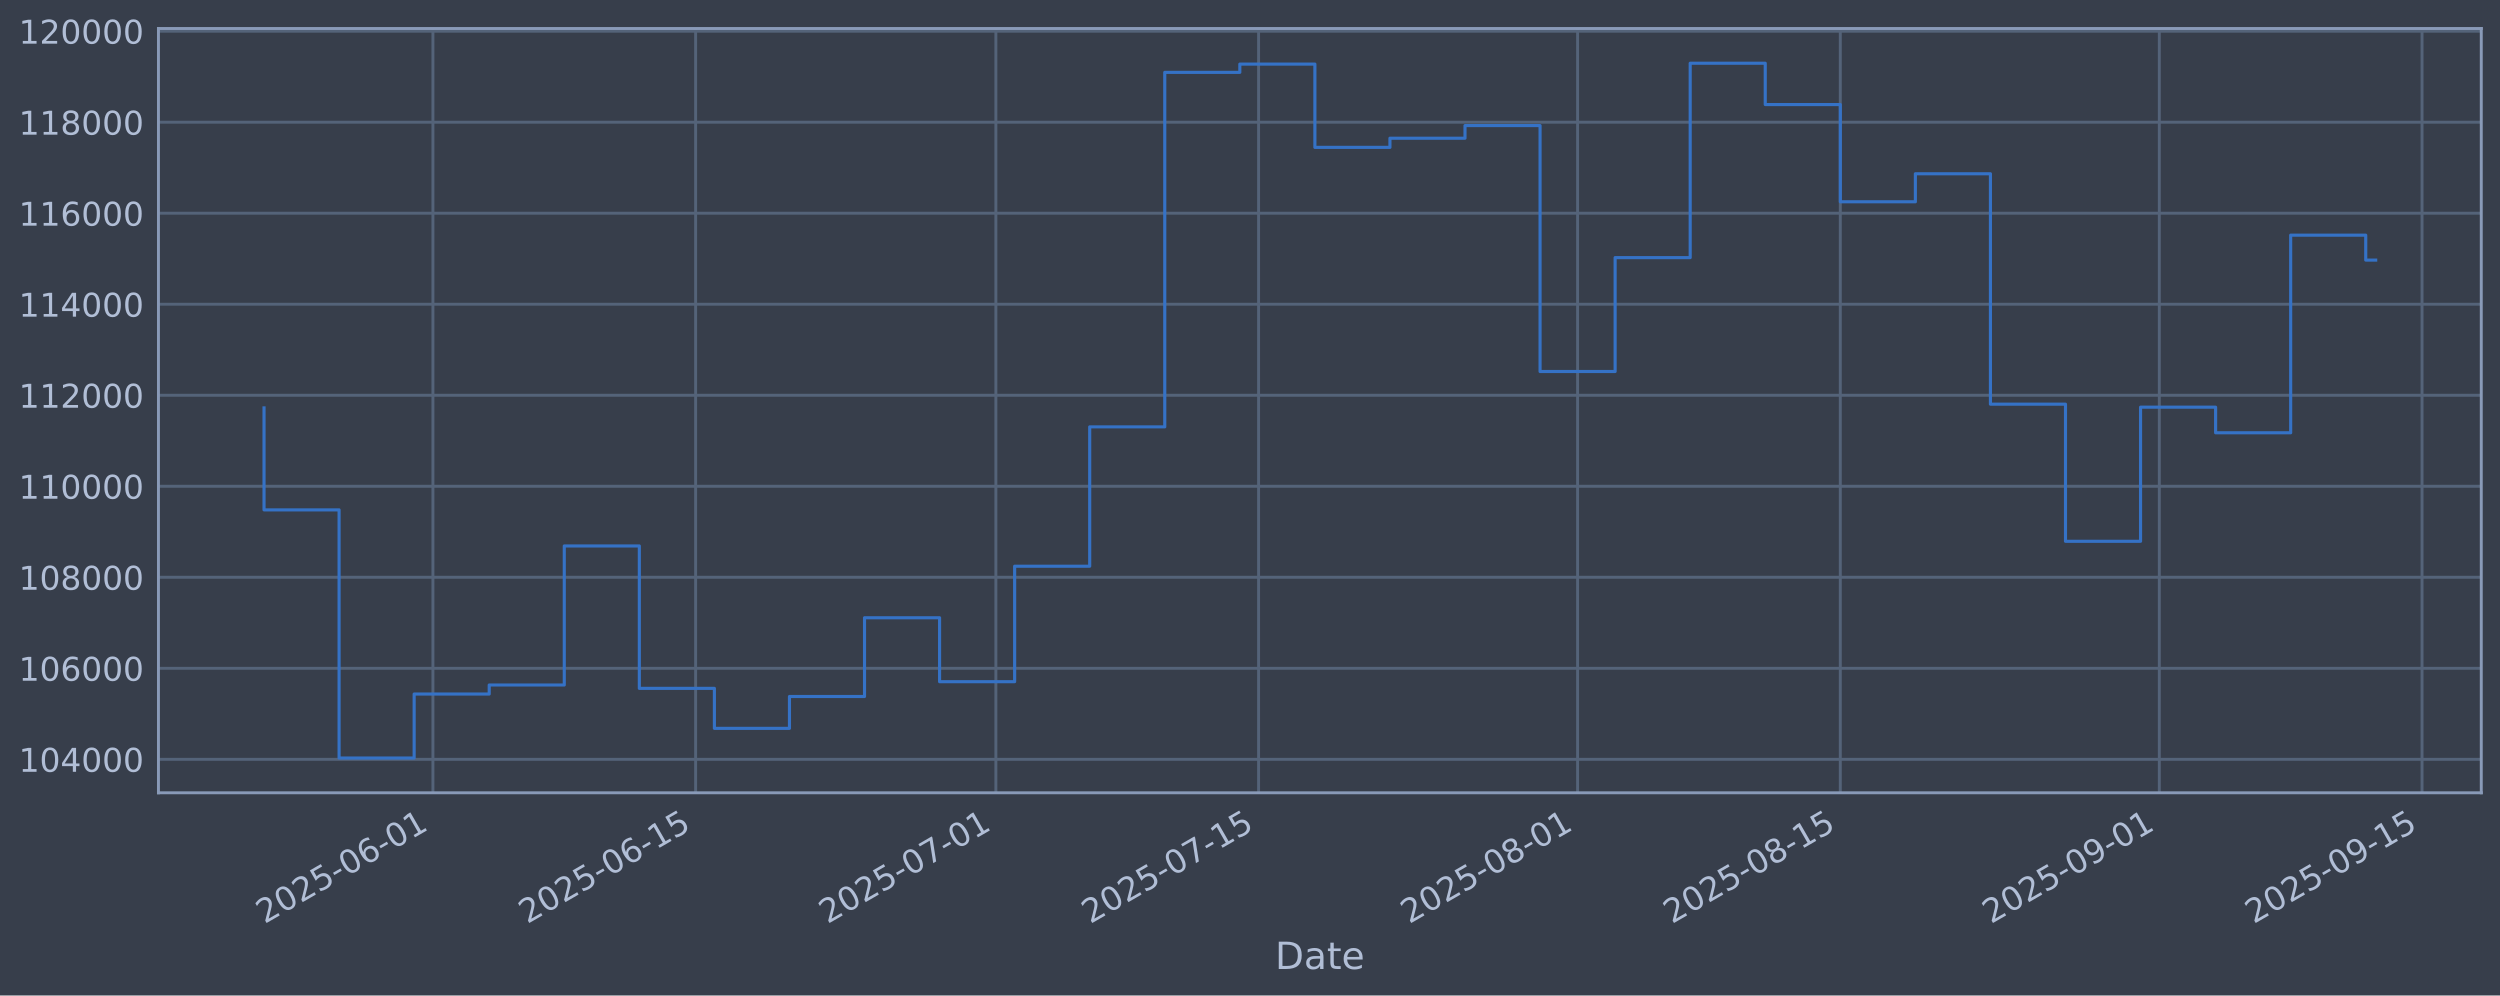
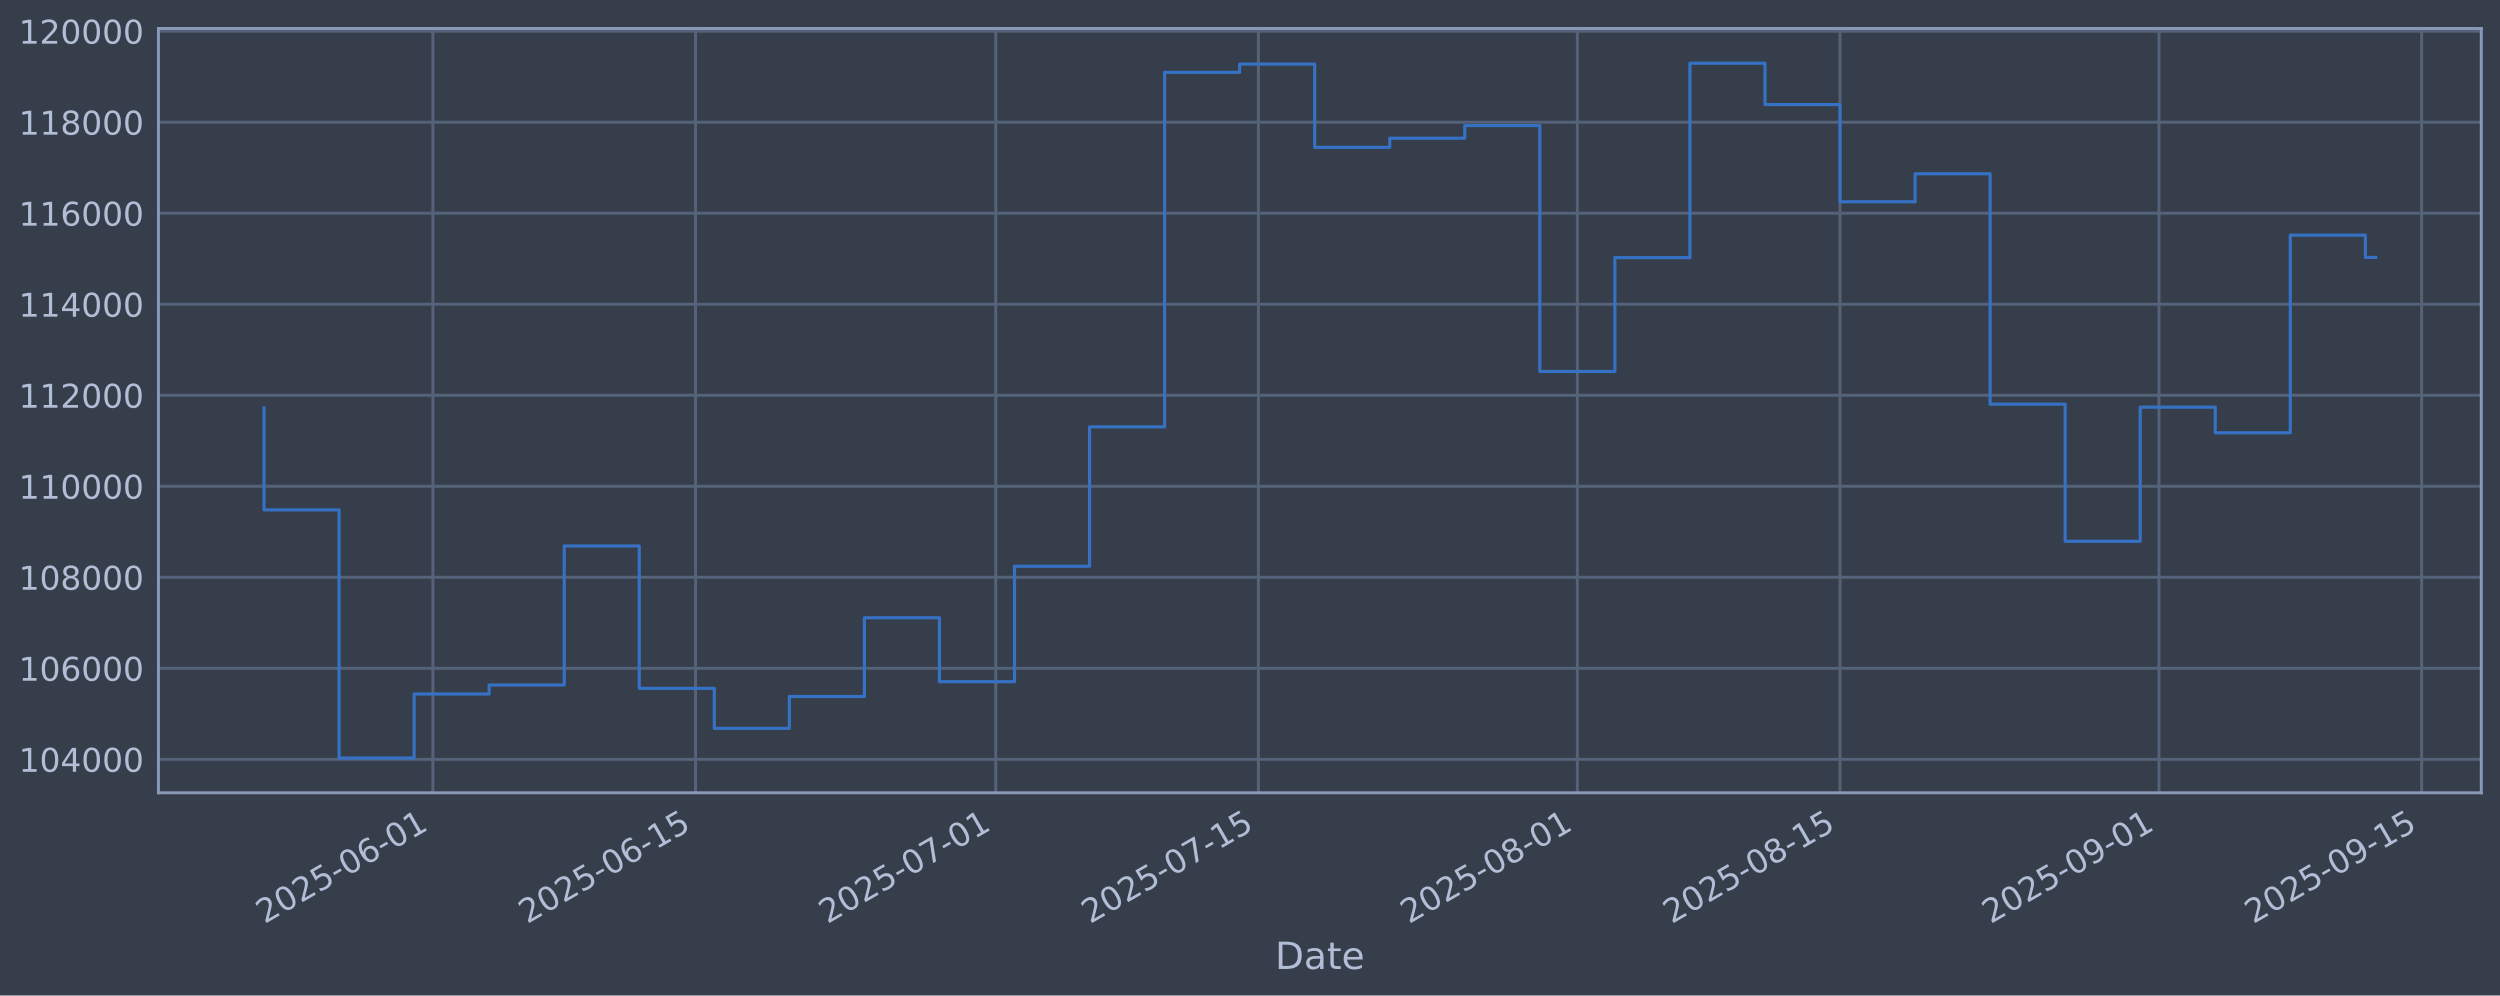
<svg xmlns="http://www.w3.org/2000/svg" xmlns:xlink="http://www.w3.org/1999/xlink" width="960.9pt" height="382.628pt" viewBox="0 0 960.9 382.628" version="1.1">
  <defs>
    <style type="text/css">*{stroke-linejoin: round; stroke-linecap: butt}</style>
  </defs>
  <g id="figure_1">
    <g id="patch_1">
      <path d="M 0 382.628  L 960.9 382.628  L 960.9 0  L 0 0  z " style="fill: #373e4b" />
    </g>
    <g id="axes_1">
      <g id="patch_2">
        <path d="M 60.901 304.718  L 953.701 304.718  L 953.701 10.958  L 60.901 10.958  z " style="fill: #373e4b" />
      </g>
      <g id="matplotlib.axis_1">
        <g id="xtick_1">
          <g id="line2d_1">
-             <path d="M 166.396 304.718  L 166.396 10.958  " clip-path="url(#p08669e3849)" style="fill: none; stroke: #546379; stroke-width: 1.12; stroke-linecap: square" />
+             <path d="M 166.384 304.718  L 166.384 10.958  " clip-path="url(#p04aab46ff4)" style="fill: none; stroke: #546379; stroke-width: 1.12; stroke-linecap: square" />
          </g>
          <g id="line2d_2" />
          <g id="text_1">
-             <g style="fill: #b1bed6" transform="translate(101.6701 355.2226) rotate(-30) scale(0.126 -0.126)">
+             <g style="fill: #b1bed6" transform="translate(101.6584 355.2226) rotate(-30) scale(0.126 -0.126)">
              <defs>
                <path id="DejaVuSans-32" d="M 1228 531  L 3431 531  L 3431 0  L 469 0  L 469 531  Q 828 903 1448 1529  Q 2069 2156 2228 2338  Q 2531 2678 2651 2914  Q 2772 3150 2772 3378  Q 2772 3750 2511 3984  Q 2250 4219 1831 4219  Q 1534 4219 1204 4116  Q 875 4013 500 3803  L 500 4441  Q 881 4594 1212 4672  Q 1544 4750 1819 4750  Q 2544 4750 2975 4387  Q 3406 4025 3406 3419  Q 3406 3131 3298 2873  Q 3191 2616 2906 2266  Q 2828 2175 2409 1742  Q 1991 1309 1228 531  z " transform="scale(0.015625)" />
                <path id="DejaVuSans-30" d="M 2034 4250  Q 1547 4250 1301 3770  Q 1056 3291 1056 2328  Q 1056 1369 1301 889  Q 1547 409 2034 409  Q 2525 409 2770 889  Q 3016 1369 3016 2328  Q 3016 3291 2770 3770  Q 2525 4250 2034 4250  z M 2034 4750  Q 2819 4750 3233 4129  Q 3647 3509 3647 2328  Q 3647 1150 3233 529  Q 2819 -91 2034 -91  Q 1250 -91 836 529  Q 422 1150 422 2328  Q 422 3509 836 4129  Q 1250 4750 2034 4750  z " transform="scale(0.015625)" />
                <path id="DejaVuSans-35" d="M 691 4666  L 3169 4666  L 3169 4134  L 1269 4134  L 1269 2991  Q 1406 3038 1543 3061  Q 1681 3084 1819 3084  Q 2600 3084 3056 2656  Q 3513 2228 3513 1497  Q 3513 744 3044 326  Q 2575 -91 1722 -91  Q 1428 -91 1123 -41  Q 819 9 494 109  L 494 744  Q 775 591 1075 516  Q 1375 441 1709 441  Q 2250 441 2565 725  Q 2881 1009 2881 1497  Q 2881 1984 2565 2268  Q 2250 2553 1709 2553  Q 1456 2553 1204 2497  Q 953 2441 691 2322  L 691 4666  z " transform="scale(0.015625)" />
                <path id="DejaVuSans-2d" d="M 313 2009  L 1997 2009  L 1997 1497  L 313 1497  L 313 2009  z " transform="scale(0.015625)" />
                <path id="DejaVuSans-36" d="M 2113 2584  Q 1688 2584 1439 2293  Q 1191 2003 1191 1497  Q 1191 994 1439 701  Q 1688 409 2113 409  Q 2538 409 2786 701  Q 3034 994 3034 1497  Q 3034 2003 2786 2293  Q 2538 2584 2113 2584  z M 3366 4563  L 3366 3988  Q 3128 4100 2886 4159  Q 2644 4219 2406 4219  Q 1781 4219 1451 3797  Q 1122 3375 1075 2522  Q 1259 2794 1537 2939  Q 1816 3084 2150 3084  Q 2853 3084 3261 2657  Q 3669 2231 3669 1497  Q 3669 778 3244 343  Q 2819 -91 2113 -91  Q 1303 -91 875 529  Q 447 1150 447 2328  Q 447 3434 972 4092  Q 1497 4750 2381 4750  Q 2619 4750 2861 4703  Q 3103 4656 3366 4563  z " transform="scale(0.015625)" />
                <path id="DejaVuSans-31" d="M 794 531  L 1825 531  L 1825 4091  L 703 3866  L 703 4441  L 1819 4666  L 2450 4666  L 2450 531  L 3481 531  L 3481 0  L 794 0  L 794 531  z " transform="scale(0.015625)" />
              </defs>
              <use xlink:href="#DejaVuSans-32" />
              <use xlink:href="#DejaVuSans-30" transform="translate(63.62305 0)" />
              <use xlink:href="#DejaVuSans-32" transform="translate(127.2461 0)" />
              <use xlink:href="#DejaVuSans-35" transform="translate(190.8691 0)" />
              <use xlink:href="#DejaVuSans-2d" transform="translate(254.4922 0)" />
              <use xlink:href="#DejaVuSans-30" transform="translate(290.5762 0)" />
              <use xlink:href="#DejaVuSans-36" transform="translate(354.1992 0)" />
              <use xlink:href="#DejaVuSans-2d" transform="translate(417.8223 0)" />
              <use xlink:href="#DejaVuSans-30" transform="translate(453.9062 0)" />
              <use xlink:href="#DejaVuSans-31" transform="translate(517.5293 0)" />
            </g>
          </g>
        </g>
        <g id="xtick_2">
          <g id="line2d_3">
-             <path d="M 267.372 304.718  L 267.372 10.958  " clip-path="url(#p08669e3849)" style="fill: none; stroke: #546379; stroke-width: 1.12; stroke-linecap: square" />
+             <path d="M 267.342 304.718  L 267.342 10.958  " clip-path="url(#p04aab46ff4)" style="fill: none; stroke: #546379; stroke-width: 1.12; stroke-linecap: square" />
          </g>
          <g id="line2d_4" />
          <g id="text_2">
-             <g style="fill: #b1bed6" transform="translate(202.6464 355.2226) rotate(-30) scale(0.126 -0.126)">
+             <g style="fill: #b1bed6" transform="translate(202.6165 355.2226) rotate(-30) scale(0.126 -0.126)">
              <use xlink:href="#DejaVuSans-32" />
              <use xlink:href="#DejaVuSans-30" transform="translate(63.62305 0)" />
              <use xlink:href="#DejaVuSans-32" transform="translate(127.2461 0)" />
              <use xlink:href="#DejaVuSans-35" transform="translate(190.8691 0)" />
              <use xlink:href="#DejaVuSans-2d" transform="translate(254.4922 0)" />
              <use xlink:href="#DejaVuSans-30" transform="translate(290.5762 0)" />
              <use xlink:href="#DejaVuSans-36" transform="translate(354.1992 0)" />
              <use xlink:href="#DejaVuSans-2d" transform="translate(417.8223 0)" />
              <use xlink:href="#DejaVuSans-31" transform="translate(453.9062 0)" />
              <use xlink:href="#DejaVuSans-35" transform="translate(517.5293 0)" />
            </g>
          </g>
        </g>
        <g id="xtick_3">
          <g id="line2d_5">
-             <path d="M 382.773 304.718  L 382.773 10.958  " clip-path="url(#p08669e3849)" style="fill: none; stroke: #546379; stroke-width: 1.12; stroke-linecap: square" />
+             <path d="M 382.723 304.718  L 382.723 10.958  " clip-path="url(#p04aab46ff4)" style="fill: none; stroke: #546379; stroke-width: 1.12; stroke-linecap: square" />
          </g>
          <g id="line2d_6" />
          <g id="text_3">
-             <g style="fill: #b1bed6" transform="translate(318.0478 355.2226) rotate(-30) scale(0.126 -0.126)">
+             <g style="fill: #b1bed6" transform="translate(317.9972 355.2226) rotate(-30) scale(0.126 -0.126)">
              <defs>
                <path id="DejaVuSans-37" d="M 525 4666  L 3525 4666  L 3525 4397  L 1831 0  L 1172 0  L 2766 4134  L 525 4134  L 525 4666  z " transform="scale(0.015625)" />
              </defs>
              <use xlink:href="#DejaVuSans-32" />
              <use xlink:href="#DejaVuSans-30" transform="translate(63.62305 0)" />
              <use xlink:href="#DejaVuSans-32" transform="translate(127.2461 0)" />
              <use xlink:href="#DejaVuSans-35" transform="translate(190.8691 0)" />
              <use xlink:href="#DejaVuSans-2d" transform="translate(254.4922 0)" />
              <use xlink:href="#DejaVuSans-30" transform="translate(290.5762 0)" />
              <use xlink:href="#DejaVuSans-37" transform="translate(354.1992 0)" />
              <use xlink:href="#DejaVuSans-2d" transform="translate(417.8223 0)" />
              <use xlink:href="#DejaVuSans-30" transform="translate(453.9062 0)" />
              <use xlink:href="#DejaVuSans-31" transform="translate(517.5293 0)" />
            </g>
          </g>
        </g>
        <g id="xtick_4">
          <g id="line2d_7">
-             <path d="M 483.75 304.718  L 483.75 10.958  " clip-path="url(#p08669e3849)" style="fill: none; stroke: #546379; stroke-width: 1.12; stroke-linecap: square" />
+             <path d="M 483.681 304.718  L 483.681 10.958  " clip-path="url(#p04aab46ff4)" style="fill: none; stroke: #546379; stroke-width: 1.12; stroke-linecap: square" />
          </g>
          <g id="line2d_8" />
          <g id="text_4">
-             <g style="fill: #b1bed6" transform="translate(419.024 355.2226) rotate(-30) scale(0.126 -0.126)">
+             <g style="fill: #b1bed6" transform="translate(418.9552 355.2226) rotate(-30) scale(0.126 -0.126)">
              <use xlink:href="#DejaVuSans-32" />
              <use xlink:href="#DejaVuSans-30" transform="translate(63.62305 0)" />
              <use xlink:href="#DejaVuSans-32" transform="translate(127.2461 0)" />
              <use xlink:href="#DejaVuSans-35" transform="translate(190.8691 0)" />
              <use xlink:href="#DejaVuSans-2d" transform="translate(254.4922 0)" />
              <use xlink:href="#DejaVuSans-30" transform="translate(290.5762 0)" />
              <use xlink:href="#DejaVuSans-37" transform="translate(354.1992 0)" />
              <use xlink:href="#DejaVuSans-2d" transform="translate(417.8223 0)" />
              <use xlink:href="#DejaVuSans-31" transform="translate(453.9062 0)" />
              <use xlink:href="#DejaVuSans-35" transform="translate(517.5293 0)" />
            </g>
          </g>
        </g>
        <g id="xtick_5">
          <g id="line2d_9">
-             <path d="M 606.364 304.718  L 606.364 10.958  " clip-path="url(#p08669e3849)" style="fill: none; stroke: #546379; stroke-width: 1.12; stroke-linecap: square" />
+             <path d="M 606.273 304.718  L 606.273 10.958  " clip-path="url(#p04aab46ff4)" style="fill: none; stroke: #546379; stroke-width: 1.12; stroke-linecap: square" />
          </g>
          <g id="line2d_10" />
          <g id="text_5">
-             <g style="fill: #b1bed6" transform="translate(541.638 355.2226) rotate(-30) scale(0.126 -0.126)">
+             <g style="fill: #b1bed6" transform="translate(541.5472 355.2226) rotate(-30) scale(0.126 -0.126)">
              <defs>
                <path id="DejaVuSans-38" d="M 2034 2216  Q 1584 2216 1326 1975  Q 1069 1734 1069 1313  Q 1069 891 1326 650  Q 1584 409 2034 409  Q 2484 409 2743 651  Q 3003 894 3003 1313  Q 3003 1734 2745 1975  Q 2488 2216 2034 2216  z M 1403 2484  Q 997 2584 770 2862  Q 544 3141 544 3541  Q 544 4100 942 4425  Q 1341 4750 2034 4750  Q 2731 4750 3128 4425  Q 3525 4100 3525 3541  Q 3525 3141 3298 2862  Q 3072 2584 2669 2484  Q 3125 2378 3379 2068  Q 3634 1759 3634 1313  Q 3634 634 3220 271  Q 2806 -91 2034 -91  Q 1263 -91 848 271  Q 434 634 434 1313  Q 434 1759 690 2068  Q 947 2378 1403 2484  z M 1172 3481  Q 1172 3119 1398 2916  Q 1625 2713 2034 2713  Q 2441 2713 2670 2916  Q 2900 3119 2900 3481  Q 2900 3844 2670 4047  Q 2441 4250 2034 4250  Q 1625 4250 1398 4047  Q 1172 3844 1172 3481  z " transform="scale(0.015625)" />
              </defs>
              <use xlink:href="#DejaVuSans-32" />
              <use xlink:href="#DejaVuSans-30" transform="translate(63.62305 0)" />
              <use xlink:href="#DejaVuSans-32" transform="translate(127.2461 0)" />
              <use xlink:href="#DejaVuSans-35" transform="translate(190.8691 0)" />
              <use xlink:href="#DejaVuSans-2d" transform="translate(254.4922 0)" />
              <use xlink:href="#DejaVuSans-30" transform="translate(290.5762 0)" />
              <use xlink:href="#DejaVuSans-38" transform="translate(354.1992 0)" />
              <use xlink:href="#DejaVuSans-2d" transform="translate(417.8223 0)" />
              <use xlink:href="#DejaVuSans-30" transform="translate(453.9062 0)" />
              <use xlink:href="#DejaVuSans-31" transform="translate(517.5293 0)" />
            </g>
          </g>
        </g>
        <g id="xtick_6">
          <g id="line2d_11">
-             <path d="M 707.34 304.718  L 707.34 10.958  " clip-path="url(#p08669e3849)" style="fill: none; stroke: #546379; stroke-width: 1.12; stroke-linecap: square" />
+             <path d="M 707.231 304.718  L 707.231 10.958  " clip-path="url(#p04aab46ff4)" style="fill: none; stroke: #546379; stroke-width: 1.12; stroke-linecap: square" />
          </g>
          <g id="line2d_12" />
          <g id="text_6">
-             <g style="fill: #b1bed6" transform="translate(642.6143 355.2226) rotate(-30) scale(0.126 -0.126)">
+             <g style="fill: #b1bed6" transform="translate(642.5052 355.2226) rotate(-30) scale(0.126 -0.126)">
              <use xlink:href="#DejaVuSans-32" />
              <use xlink:href="#DejaVuSans-30" transform="translate(63.62305 0)" />
              <use xlink:href="#DejaVuSans-32" transform="translate(127.2461 0)" />
              <use xlink:href="#DejaVuSans-35" transform="translate(190.8691 0)" />
              <use xlink:href="#DejaVuSans-2d" transform="translate(254.4922 0)" />
              <use xlink:href="#DejaVuSans-30" transform="translate(290.5762 0)" />
              <use xlink:href="#DejaVuSans-38" transform="translate(354.1992 0)" />
              <use xlink:href="#DejaVuSans-2d" transform="translate(417.8223 0)" />
              <use xlink:href="#DejaVuSans-31" transform="translate(453.9062 0)" />
              <use xlink:href="#DejaVuSans-35" transform="translate(517.5293 0)" />
            </g>
          </g>
        </g>
        <g id="xtick_7">
          <g id="line2d_13">
-             <path d="M 829.954 304.718  L 829.954 10.958  " clip-path="url(#p08669e3849)" style="fill: none; stroke: #546379; stroke-width: 1.12; stroke-linecap: square" />
+             <path d="M 829.823 304.718  L 829.823 10.958  " clip-path="url(#p04aab46ff4)" style="fill: none; stroke: #546379; stroke-width: 1.12; stroke-linecap: square" />
          </g>
          <g id="line2d_14" />
          <g id="text_7">
-             <g style="fill: #b1bed6" transform="translate(765.2283 355.2226) rotate(-30) scale(0.126 -0.126)">
+             <g style="fill: #b1bed6" transform="translate(765.0972 355.2226) rotate(-30) scale(0.126 -0.126)">
              <defs>
                <path id="DejaVuSans-39" d="M 703 97  L 703 672  Q 941 559 1184 500  Q 1428 441 1663 441  Q 2288 441 2617 861  Q 2947 1281 2994 2138  Q 2813 1869 2534 1725  Q 2256 1581 1919 1581  Q 1219 1581 811 2004  Q 403 2428 403 3163  Q 403 3881 828 4315  Q 1253 4750 1959 4750  Q 2769 4750 3195 4129  Q 3622 3509 3622 2328  Q 3622 1225 3098 567  Q 2575 -91 1691 -91  Q 1453 -91 1209 -44  Q 966 3 703 97  z M 1959 2075  Q 2384 2075 2632 2365  Q 2881 2656 2881 3163  Q 2881 3666 2632 3958  Q 2384 4250 1959 4250  Q 1534 4250 1286 3958  Q 1038 3666 1038 3163  Q 1038 2656 1286 2365  Q 1534 2075 1959 2075  z " transform="scale(0.015625)" />
              </defs>
              <use xlink:href="#DejaVuSans-32" />
              <use xlink:href="#DejaVuSans-30" transform="translate(63.62305 0)" />
              <use xlink:href="#DejaVuSans-32" transform="translate(127.2461 0)" />
              <use xlink:href="#DejaVuSans-35" transform="translate(190.8691 0)" />
              <use xlink:href="#DejaVuSans-2d" transform="translate(254.4922 0)" />
              <use xlink:href="#DejaVuSans-30" transform="translate(290.5762 0)" />
              <use xlink:href="#DejaVuSans-39" transform="translate(354.1992 0)" />
              <use xlink:href="#DejaVuSans-2d" transform="translate(417.8223 0)" />
              <use xlink:href="#DejaVuSans-30" transform="translate(453.9062 0)" />
              <use xlink:href="#DejaVuSans-31" transform="translate(517.5293 0)" />
            </g>
          </g>
        </g>
        <g id="xtick_8">
          <g id="line2d_15">
-             <path d="M 930.93 304.718  L 930.93 10.958  " clip-path="url(#p08669e3849)" style="fill: none; stroke: #546379; stroke-width: 1.12; stroke-linecap: square" />
+             <path d="M 930.781 304.718  L 930.781 10.958  " clip-path="url(#p04aab46ff4)" style="fill: none; stroke: #546379; stroke-width: 1.12; stroke-linecap: square" />
          </g>
          <g id="line2d_16" />
          <g id="text_8">
-             <g style="fill: #b1bed6" transform="translate(866.2045 355.2226) rotate(-30) scale(0.126 -0.126)">
+             <g style="fill: #b1bed6" transform="translate(866.0553 355.2226) rotate(-30) scale(0.126 -0.126)">
              <use xlink:href="#DejaVuSans-32" />
              <use xlink:href="#DejaVuSans-30" transform="translate(63.62305 0)" />
              <use xlink:href="#DejaVuSans-32" transform="translate(127.2461 0)" />
              <use xlink:href="#DejaVuSans-35" transform="translate(190.8691 0)" />
              <use xlink:href="#DejaVuSans-2d" transform="translate(254.4922 0)" />
              <use xlink:href="#DejaVuSans-30" transform="translate(290.5762 0)" />
              <use xlink:href="#DejaVuSans-39" transform="translate(354.1992 0)" />
              <use xlink:href="#DejaVuSans-2d" transform="translate(417.8223 0)" />
              <use xlink:href="#DejaVuSans-31" transform="translate(453.9062 0)" />
              <use xlink:href="#DejaVuSans-35" transform="translate(517.5293 0)" />
            </g>
          </g>
        </g>
        <g id="text_9">
          <g style="fill: #b1bed6" transform="translate(490.0914 372.4337) scale(0.144 -0.144)">
            <defs>
              <path id="DejaVuSans-44" d="M 1259 4147  L 1259 519  L 2022 519  Q 2988 519 3436 956  Q 3884 1394 3884 2338  Q 3884 3275 3436 3711  Q 2988 4147 2022 4147  L 1259 4147  z M 628 4666  L 1925 4666  Q 3281 4666 3915 4102  Q 4550 3538 4550 2338  Q 4550 1131 3912 565  Q 3275 0 1925 0  L 628 0  L 628 4666  z " transform="scale(0.015625)" />
              <path id="DejaVuSans-61" d="M 2194 1759  Q 1497 1759 1228 1600  Q 959 1441 959 1056  Q 959 750 1161 570  Q 1363 391 1709 391  Q 2188 391 2477 730  Q 2766 1069 2766 1631  L 2766 1759  L 2194 1759  z M 3341 1997  L 3341 0  L 2766 0  L 2766 531  Q 2569 213 2275 61  Q 1981 -91 1556 -91  Q 1019 -91 701 211  Q 384 513 384 1019  Q 384 1609 779 1909  Q 1175 2209 1959 2209  L 2766 2209  L 2766 2266  Q 2766 2663 2505 2880  Q 2244 3097 1772 3097  Q 1472 3097 1187 3025  Q 903 2953 641 2809  L 641 3341  Q 956 3463 1253 3523  Q 1550 3584 1831 3584  Q 2591 3584 2966 3190  Q 3341 2797 3341 1997  z " transform="scale(0.015625)" />
              <path id="DejaVuSans-74" d="M 1172 4494  L 1172 3500  L 2356 3500  L 2356 3053  L 1172 3053  L 1172 1153  Q 1172 725 1289 603  Q 1406 481 1766 481  L 2356 481  L 2356 0  L 1766 0  Q 1100 0 847 248  Q 594 497 594 1153  L 594 3053  L 172 3053  L 172 3500  L 594 3500  L 594 4494  L 1172 4494  z " transform="scale(0.015625)" />
              <path id="DejaVuSans-65" d="M 3597 1894  L 3597 1613  L 953 1613  Q 991 1019 1311 708  Q 1631 397 2203 397  Q 2534 397 2845 478  Q 3156 559 3463 722  L 3463 178  Q 3153 47 2828 -22  Q 2503 -91 2169 -91  Q 1331 -91 842 396  Q 353 884 353 1716  Q 353 2575 817 3079  Q 1281 3584 2069 3584  Q 2775 3584 3186 3129  Q 3597 2675 3597 1894  z M 3022 2063  Q 3016 2534 2758 2815  Q 2500 3097 2075 3097  Q 1594 3097 1305 2825  Q 1016 2553 972 2059  L 3022 2063  z " transform="scale(0.015625)" />
            </defs>
            <use xlink:href="#DejaVuSans-44" />
            <use xlink:href="#DejaVuSans-61" transform="translate(77.00195 0)" />
            <use xlink:href="#DejaVuSans-74" transform="translate(138.2812 0)" />
            <use xlink:href="#DejaVuSans-65" transform="translate(177.4902 0)" />
          </g>
        </g>
      </g>
      <g id="matplotlib.axis_2">
        <g id="ytick_1">
          <g id="line2d_17">
-             <path d="M 60.901 291.85  L 953.701 291.85  " clip-path="url(#p08669e3849)" style="fill: none; stroke: #546379; stroke-width: 1.12; stroke-linecap: square" />
+             <path d="M 60.901 291.85  L 953.701 291.85  " clip-path="url(#p04aab46ff4)" style="fill: none; stroke: #546379; stroke-width: 1.12; stroke-linecap: square" />
          </g>
          <g id="line2d_18" />
          <g id="text_10">
            <g style="fill: #b1bed6" transform="translate(7.2 296.6367) scale(0.126 -0.126)">
              <defs>
                <path id="DejaVuSans-34" d="M 2419 4116  L 825 1625  L 2419 1625  L 2419 4116  z M 2253 4666  L 3047 4666  L 3047 1625  L 3713 1625  L 3713 1100  L 3047 1100  L 3047 0  L 2419 0  L 2419 1100  L 313 1100  L 313 1709  L 2253 4666  z " transform="scale(0.015625)" />
              </defs>
              <use xlink:href="#DejaVuSans-31" />
              <use xlink:href="#DejaVuSans-30" transform="translate(63.62305 0)" />
              <use xlink:href="#DejaVuSans-34" transform="translate(127.2461 0)" />
              <use xlink:href="#DejaVuSans-30" transform="translate(190.8691 0)" />
              <use xlink:href="#DejaVuSans-30" transform="translate(254.4922 0)" />
              <use xlink:href="#DejaVuSans-30" transform="translate(318.1152 0)" />
            </g>
          </g>
        </g>
        <g id="ytick_2">
          <g id="line2d_19">
-             <path d="M 60.901 256.867  L 953.701 256.867  " clip-path="url(#p08669e3849)" style="fill: none; stroke: #546379; stroke-width: 1.12; stroke-linecap: square" />
+             <path d="M 60.901 256.867  L 953.701 256.867  " clip-path="url(#p04aab46ff4)" style="fill: none; stroke: #546379; stroke-width: 1.12; stroke-linecap: square" />
          </g>
          <g id="line2d_20" />
          <g id="text_11">
            <g style="fill: #b1bed6" transform="translate(7.2 261.6538) scale(0.126 -0.126)">
              <use xlink:href="#DejaVuSans-31" />
              <use xlink:href="#DejaVuSans-30" transform="translate(63.62305 0)" />
              <use xlink:href="#DejaVuSans-36" transform="translate(127.2461 0)" />
              <use xlink:href="#DejaVuSans-30" transform="translate(190.8691 0)" />
              <use xlink:href="#DejaVuSans-30" transform="translate(254.4922 0)" />
              <use xlink:href="#DejaVuSans-30" transform="translate(318.1152 0)" />
            </g>
          </g>
        </g>
        <g id="ytick_3">
          <g id="line2d_21">
-             <path d="M 60.901 221.884  L 953.701 221.884  " clip-path="url(#p08669e3849)" style="fill: none; stroke: #546379; stroke-width: 1.12; stroke-linecap: square" />
+             <path d="M 60.901 221.884  L 953.701 221.884  " clip-path="url(#p04aab46ff4)" style="fill: none; stroke: #546379; stroke-width: 1.12; stroke-linecap: square" />
          </g>
          <g id="line2d_22" />
          <g id="text_12">
            <g style="fill: #b1bed6" transform="translate(7.2 226.671) scale(0.126 -0.126)">
              <use xlink:href="#DejaVuSans-31" />
              <use xlink:href="#DejaVuSans-30" transform="translate(63.62305 0)" />
              <use xlink:href="#DejaVuSans-38" transform="translate(127.2461 0)" />
              <use xlink:href="#DejaVuSans-30" transform="translate(190.8691 0)" />
              <use xlink:href="#DejaVuSans-30" transform="translate(254.4922 0)" />
              <use xlink:href="#DejaVuSans-30" transform="translate(318.1152 0)" />
            </g>
          </g>
        </g>
        <g id="ytick_4">
          <g id="line2d_23">
-             <path d="M 60.901 186.901  L 953.701 186.901  " clip-path="url(#p08669e3849)" style="fill: none; stroke: #546379; stroke-width: 1.12; stroke-linecap: square" />
+             <path d="M 60.901 186.901  L 953.701 186.901  " clip-path="url(#p04aab46ff4)" style="fill: none; stroke: #546379; stroke-width: 1.12; stroke-linecap: square" />
          </g>
          <g id="line2d_24" />
          <g id="text_13">
            <g style="fill: #b1bed6" transform="translate(7.2 191.6882) scale(0.126 -0.126)">
              <use xlink:href="#DejaVuSans-31" />
              <use xlink:href="#DejaVuSans-31" transform="translate(63.62305 0)" />
              <use xlink:href="#DejaVuSans-30" transform="translate(127.2461 0)" />
              <use xlink:href="#DejaVuSans-30" transform="translate(190.8691 0)" />
              <use xlink:href="#DejaVuSans-30" transform="translate(254.4922 0)" />
              <use xlink:href="#DejaVuSans-30" transform="translate(318.1152 0)" />
            </g>
          </g>
        </g>
        <g id="ytick_5">
          <g id="line2d_25">
-             <path d="M 60.901 151.918  L 953.701 151.918  " clip-path="url(#p08669e3849)" style="fill: none; stroke: #546379; stroke-width: 1.12; stroke-linecap: square" />
+             <path d="M 60.901 151.918  L 953.701 151.918  " clip-path="url(#p04aab46ff4)" style="fill: none; stroke: #546379; stroke-width: 1.12; stroke-linecap: square" />
          </g>
          <g id="line2d_26" />
          <g id="text_14">
            <g style="fill: #b1bed6" transform="translate(7.2 156.7053) scale(0.126 -0.126)">
              <use xlink:href="#DejaVuSans-31" />
              <use xlink:href="#DejaVuSans-31" transform="translate(63.62305 0)" />
              <use xlink:href="#DejaVuSans-32" transform="translate(127.2461 0)" />
              <use xlink:href="#DejaVuSans-30" transform="translate(190.8691 0)" />
              <use xlink:href="#DejaVuSans-30" transform="translate(254.4922 0)" />
              <use xlink:href="#DejaVuSans-30" transform="translate(318.1152 0)" />
            </g>
          </g>
        </g>
        <g id="ytick_6">
          <g id="line2d_27">
-             <path d="M 60.901 116.936  L 953.701 116.936  " clip-path="url(#p08669e3849)" style="fill: none; stroke: #546379; stroke-width: 1.12; stroke-linecap: square" />
+             <path d="M 60.901 116.936  L 953.701 116.936  " clip-path="url(#p04aab46ff4)" style="fill: none; stroke: #546379; stroke-width: 1.12; stroke-linecap: square" />
          </g>
          <g id="line2d_28" />
          <g id="text_15">
            <g style="fill: #b1bed6" transform="translate(7.2 121.7225) scale(0.126 -0.126)">
              <use xlink:href="#DejaVuSans-31" />
              <use xlink:href="#DejaVuSans-31" transform="translate(63.62305 0)" />
              <use xlink:href="#DejaVuSans-34" transform="translate(127.2461 0)" />
              <use xlink:href="#DejaVuSans-30" transform="translate(190.8691 0)" />
              <use xlink:href="#DejaVuSans-30" transform="translate(254.4922 0)" />
              <use xlink:href="#DejaVuSans-30" transform="translate(318.1152 0)" />
            </g>
          </g>
        </g>
        <g id="ytick_7">
          <g id="line2d_29">
-             <path d="M 60.901 81.953  L 953.701 81.953  " clip-path="url(#p08669e3849)" style="fill: none; stroke: #546379; stroke-width: 1.12; stroke-linecap: square" />
+             <path d="M 60.901 81.953  L 953.701 81.953  " clip-path="url(#p04aab46ff4)" style="fill: none; stroke: #546379; stroke-width: 1.12; stroke-linecap: square" />
          </g>
          <g id="line2d_30" />
          <g id="text_16">
            <g style="fill: #b1bed6" transform="translate(7.2 86.73969) scale(0.126 -0.126)">
              <use xlink:href="#DejaVuSans-31" />
              <use xlink:href="#DejaVuSans-31" transform="translate(63.62305 0)" />
              <use xlink:href="#DejaVuSans-36" transform="translate(127.2461 0)" />
              <use xlink:href="#DejaVuSans-30" transform="translate(190.8691 0)" />
              <use xlink:href="#DejaVuSans-30" transform="translate(254.4922 0)" />
              <use xlink:href="#DejaVuSans-30" transform="translate(318.1152 0)" />
            </g>
          </g>
        </g>
        <g id="ytick_8">
          <g id="line2d_31">
-             <path d="M 60.901 46.97  L 953.701 46.97  " clip-path="url(#p08669e3849)" style="fill: none; stroke: #546379; stroke-width: 1.12; stroke-linecap: square" />
+             <path d="M 60.901 46.97  L 953.701 46.97  " clip-path="url(#p04aab46ff4)" style="fill: none; stroke: #546379; stroke-width: 1.12; stroke-linecap: square" />
          </g>
          <g id="line2d_32" />
          <g id="text_17">
            <g style="fill: #b1bed6" transform="translate(7.2 51.75686) scale(0.126 -0.126)">
              <use xlink:href="#DejaVuSans-31" />
              <use xlink:href="#DejaVuSans-31" transform="translate(63.62305 0)" />
              <use xlink:href="#DejaVuSans-38" transform="translate(127.2461 0)" />
              <use xlink:href="#DejaVuSans-30" transform="translate(190.8691 0)" />
              <use xlink:href="#DejaVuSans-30" transform="translate(254.4922 0)" />
              <use xlink:href="#DejaVuSans-30" transform="translate(318.1152 0)" />
            </g>
          </g>
        </g>
        <g id="ytick_9">
          <g id="line2d_33">
-             <path d="M 60.901 11.987  L 953.701 11.987  " clip-path="url(#p08669e3849)" style="fill: none; stroke: #546379; stroke-width: 1.12; stroke-linecap: square" />
+             <path d="M 60.901 11.987  L 953.701 11.987  " clip-path="url(#p04aab46ff4)" style="fill: none; stroke: #546379; stroke-width: 1.12; stroke-linecap: square" />
          </g>
          <g id="line2d_34" />
          <g id="text_18">
            <g style="fill: #b1bed6" transform="translate(7.2 16.77403) scale(0.126 -0.126)">
              <use xlink:href="#DejaVuSans-31" />
              <use xlink:href="#DejaVuSans-32" transform="translate(63.62305 0)" />
              <use xlink:href="#DejaVuSans-30" transform="translate(127.2461 0)" />
              <use xlink:href="#DejaVuSans-30" transform="translate(190.8691 0)" />
              <use xlink:href="#DejaVuSans-30" transform="translate(254.4922 0)" />
              <use xlink:href="#DejaVuSans-30" transform="translate(318.1152 0)" />
            </g>
          </g>
        </g>
      </g>
      <g id="line2d_35">
-         <path d="M 101.482 156.778  L 101.482 195.974  L 130.333 195.974  L 130.333 291.366  L 159.183 291.366  L 159.183 266.759  L 188.033 266.759  L 188.033 263.286  L 216.884 263.286  L 216.884 209.841  L 245.734 209.841  L 245.734 264.586  L 274.584 264.586  L 274.584 279.95  L 303.435 279.95  L 303.435 267.706  L 332.285 267.706  L 332.285 237.446  L 361.136 237.446  L 361.136 262.012  L 389.986 262.012  L 389.986 217.631  L 418.836 217.631  L 418.836 164.07  L 447.687 164.07  L 447.687 27.81  L 476.537 27.81  L 476.537 24.636  L 505.387 24.636  L 505.387 56.646  L 534.238 56.646  L 534.238 53.121  L 563.088 53.121  L 563.088 48.272  L 591.938 48.272  L 591.938 142.793  L 620.789 142.793  L 620.789 99.016  L 649.639 99.016  L 649.639 24.311  L 678.489 24.311  L 678.489 40.185  L 707.34 40.185  L 707.34 77.56  L 736.19 77.56  L 736.19 66.788  L 765.041 66.788  L 765.041 155.356  L 793.891 155.356  L 793.891 208.052  L 822.741 208.052  L 822.741 156.509  L 851.592 156.509  L 851.592 166.341  L 880.442 166.341  L 880.442 90.389  L 909.292 90.389  L 909.292 99.962  L 913.119 99.962  " clip-path="url(#p08669e3849)" style="fill: none; stroke: #3572c6; stroke-width: 1.2; stroke-linecap: square" />
+         <path d="M 101.482 156.778  L 101.482 195.974  L 130.327 195.974  L 130.327 291.366  L 159.173 291.366  L 159.173 266.759  L 188.018 266.759  L 188.018 263.286  L 216.863 263.286  L 216.863 209.841  L 245.708 209.841  L 245.708 264.586  L 274.553 264.586  L 274.553 279.95  L 303.398 279.95  L 303.398 267.706  L 332.244 267.706  L 332.244 237.446  L 361.089 237.446  L 361.089 262.012  L 389.934 262.012  L 389.934 217.631  L 418.779 217.631  L 418.779 164.07  L 447.624 164.07  L 447.624 27.81  L 476.469 27.81  L 476.469 24.636  L 505.315 24.636  L 505.315 56.646  L 534.16 56.646  L 534.16 53.121  L 563.005 53.121  L 563.005 48.272  L 591.85 48.272  L 591.85 142.793  L 620.695 142.793  L 620.695 99.016  L 649.54 99.016  L 649.54 24.311  L 678.386 24.311  L 678.386 40.185  L 707.231 40.185  L 707.231 77.56  L 736.076 77.56  L 736.076 66.788  L 764.921 66.788  L 764.921 155.356  L 793.766 155.356  L 793.766 208.052  L 822.611 208.052  L 822.611 156.509  L 851.457 156.509  L 851.457 166.341  L 880.302 166.341  L 880.302 90.389  L 909.147 90.389  L 909.147 98.944  L 913.119 98.944  " clip-path="url(#p04aab46ff4)" style="fill: none; stroke: #3572c6; stroke-width: 1.2; stroke-linecap: square" />
      </g>
      <g id="patch_3">
        <path d="M 60.901 304.718  L 60.901 10.958  " style="fill: none; stroke: #899ab8; stroke-width: 1.12; stroke-linejoin: miter; stroke-linecap: square" />
      </g>
      <g id="patch_4">
        <path d="M 953.701 304.718  L 953.701 10.958  " style="fill: none; stroke: #899ab8; stroke-width: 1.12; stroke-linejoin: miter; stroke-linecap: square" />
      </g>
      <g id="patch_5">
        <path d="M 60.901 304.718  L 953.701 304.718  " style="fill: none; stroke: #899ab8; stroke-width: 1.12; stroke-linejoin: miter; stroke-linecap: square" />
      </g>
      <g id="patch_6">
        <path d="M 60.901 10.958  L 953.701 10.958  " style="fill: none; stroke: #899ab8; stroke-width: 1.12; stroke-linejoin: miter; stroke-linecap: square" />
      </g>
    </g>
  </g>
  <defs>
-     <clipPath id="p08669e3849">
+     <clipPath id="p04aab46ff4">
      <rect x="60.901" y="10.958" width="892.8" height="293.76" />
    </clipPath>
  </defs>
</svg>
